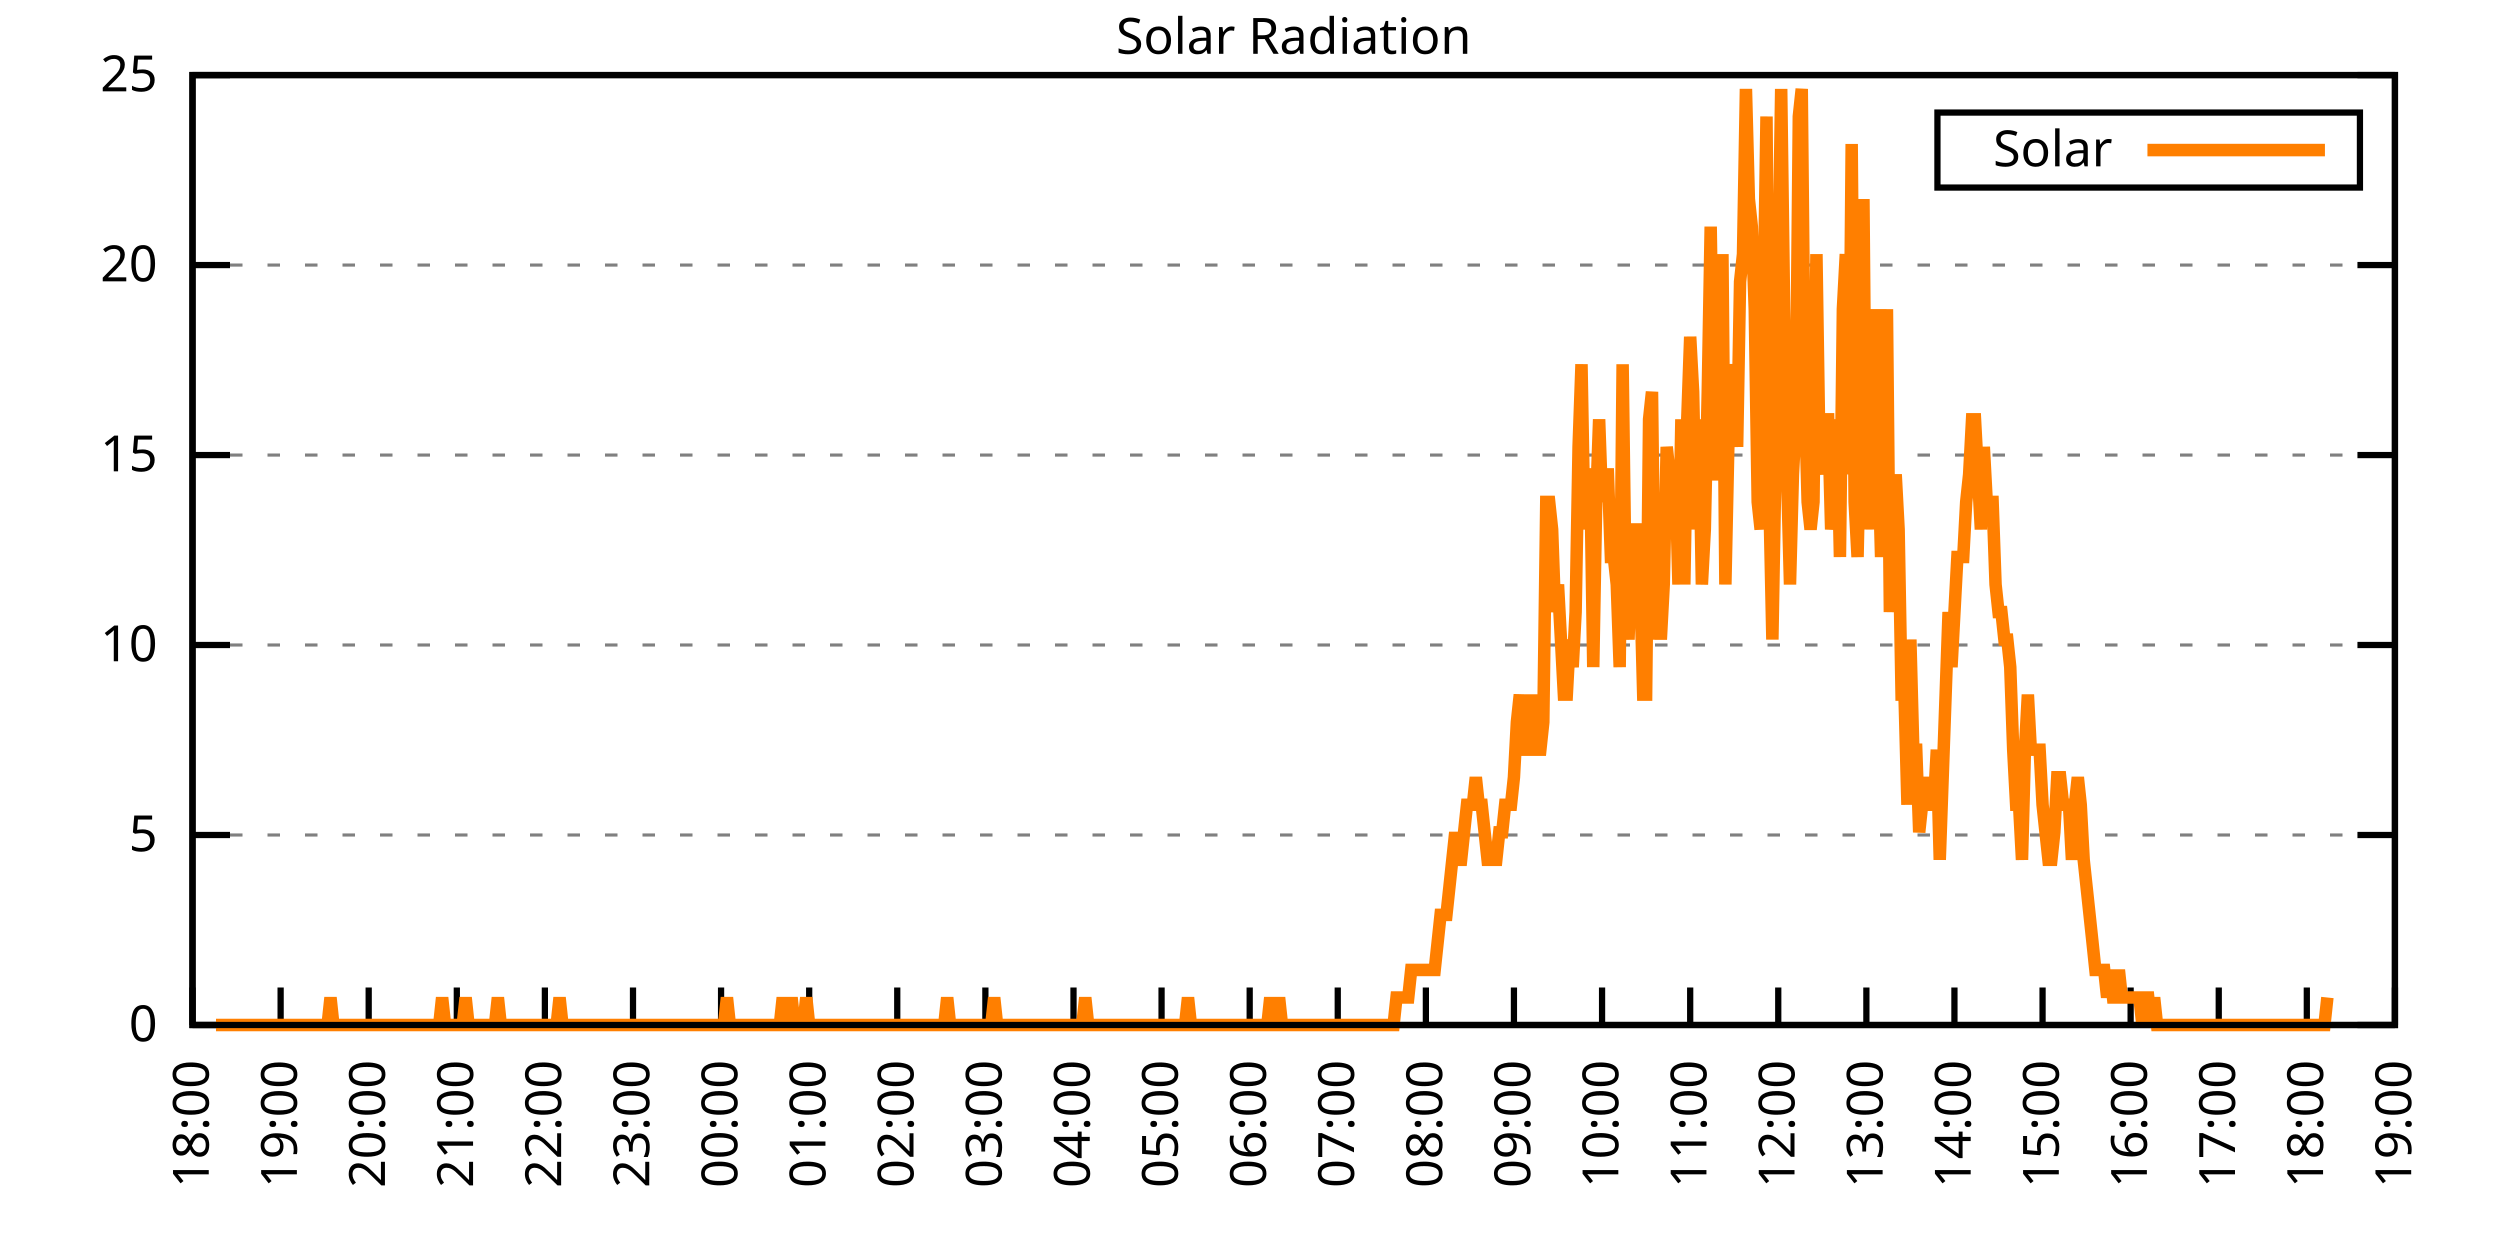
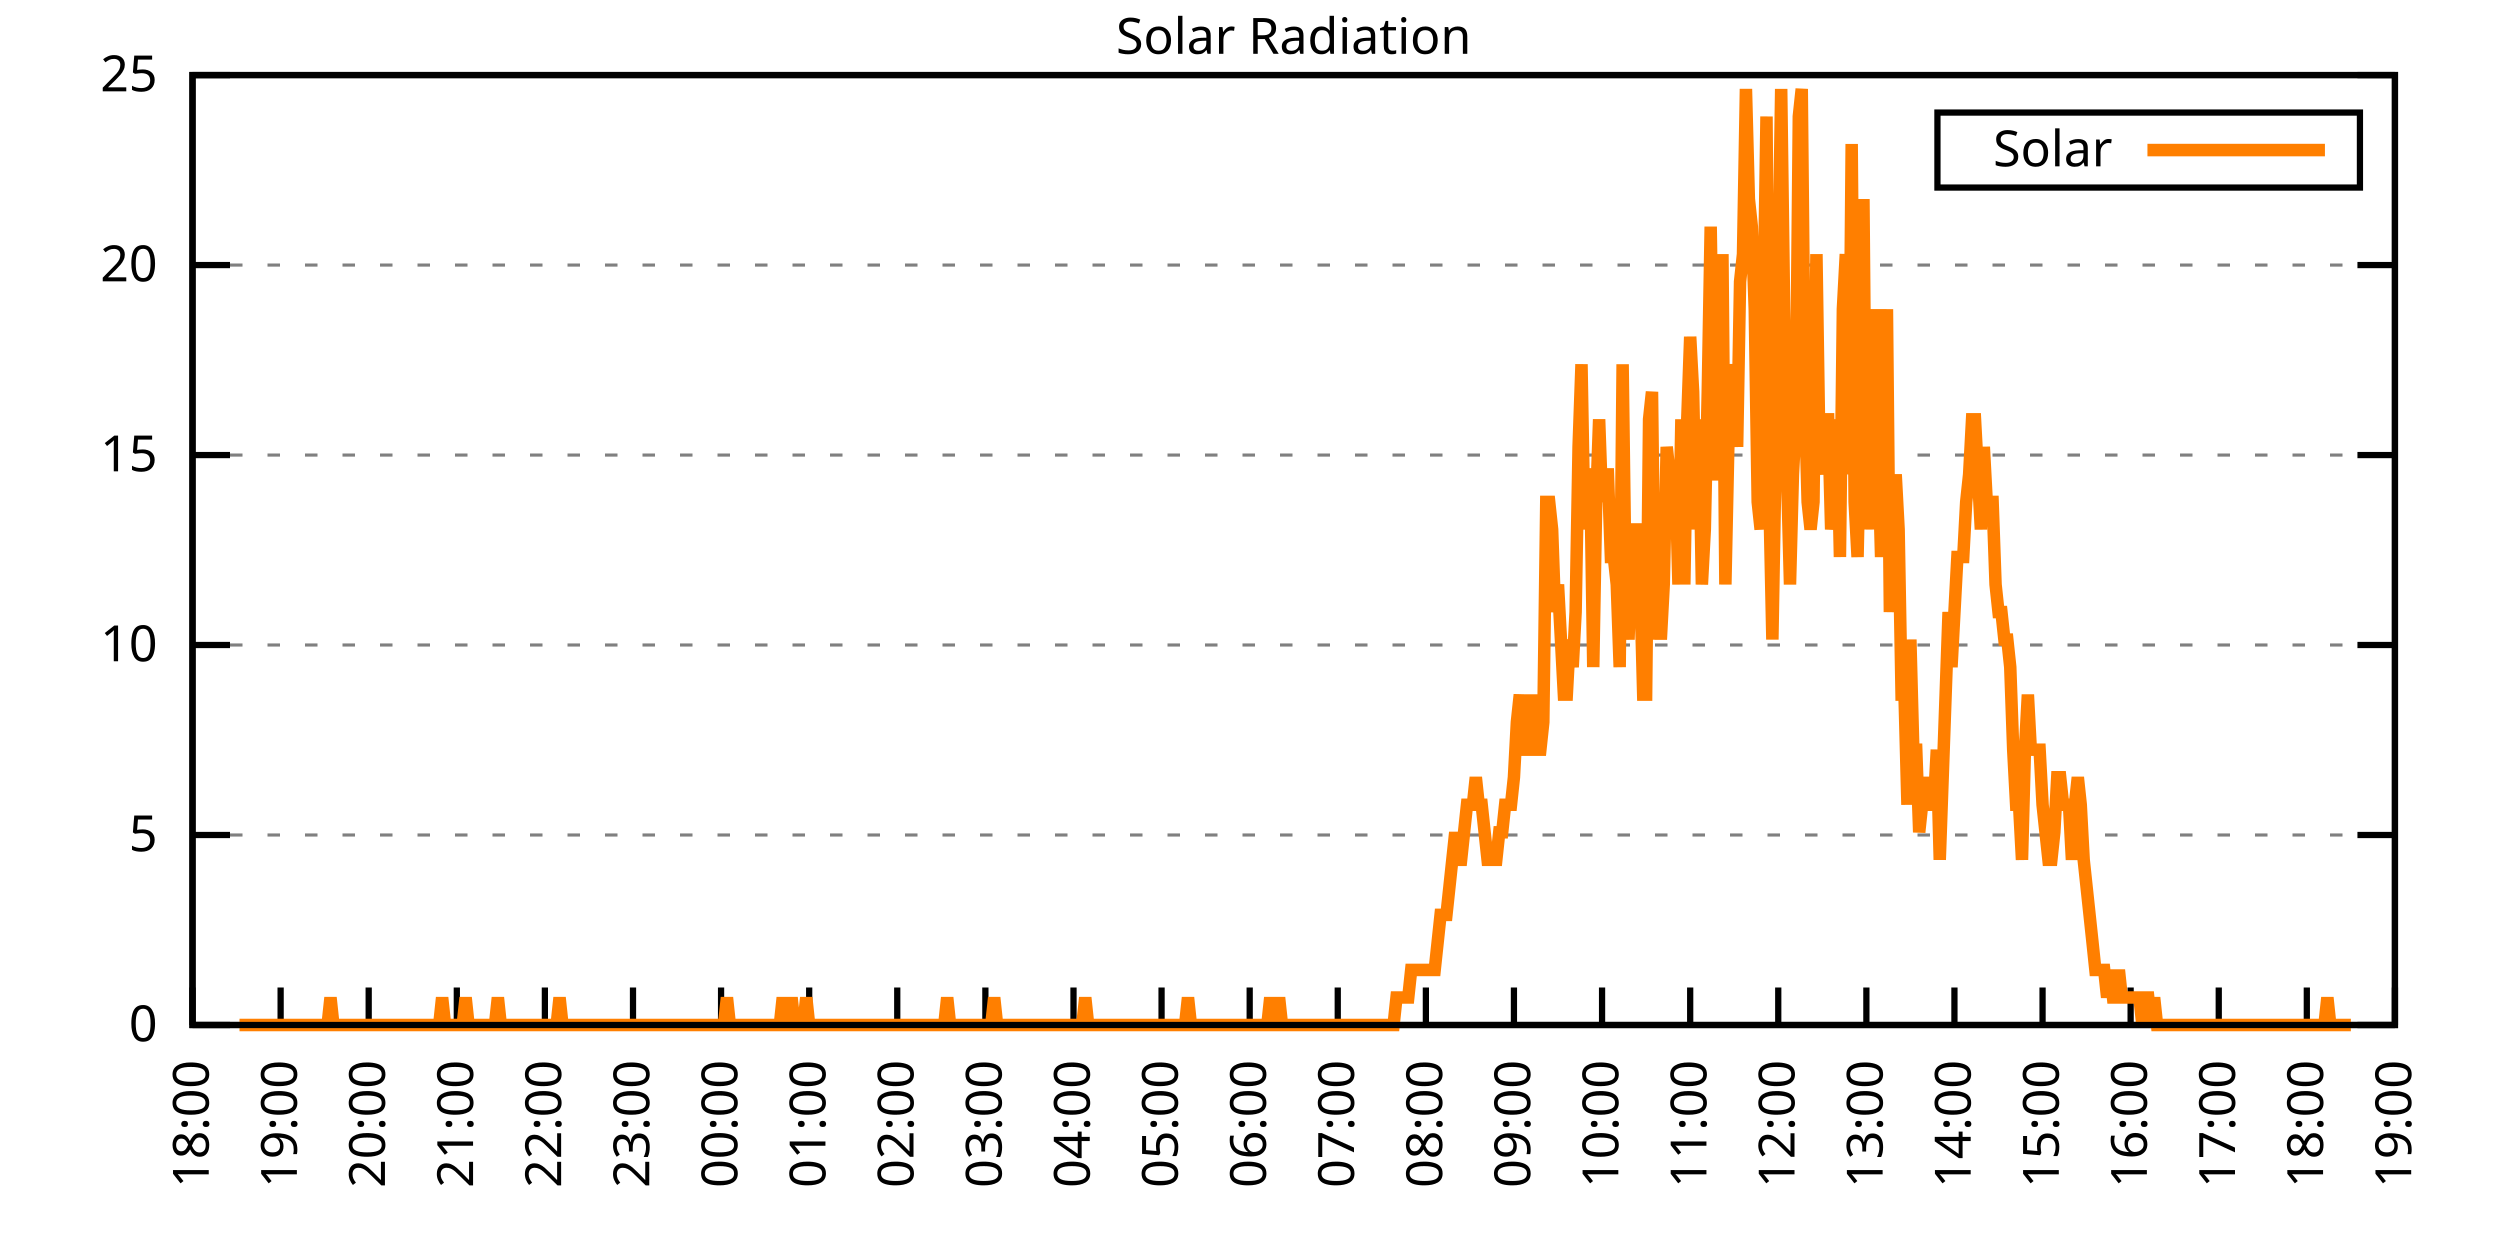
<svg xmlns="http://www.w3.org/2000/svg" xmlns:xlink="http://www.w3.org/1999/xlink" width="400" height="200" viewBox="0 0 400 200">
  <g id="gnuplot_canvas">
    <rect x="0" y="0" width="400" height="200" fill="none" />
    <defs>
      <circle id="gpDot" r="0.5" stroke-width="0.5" stroke="currentColor" />
      <path id="gpPt0" stroke-width="0.333" stroke="currentColor" d="M-1,0 h2 M0,-1 v2" />
      <path id="gpPt1" stroke-width="0.333" stroke="currentColor" d="M-1,-1 L1,1 M1,-1 L-1,1" />
      <path id="gpPt2" stroke-width="0.333" stroke="currentColor" d="M-1,0 L1,0 M0,-1 L0,1 M-1,-1 L1,1 M-1,1 L1,-1" />
      <rect id="gpPt3" stroke-width="0.333" stroke="currentColor" x="-1" y="-1" width="2" height="2" />
      <rect id="gpPt4" stroke-width="0.333" stroke="currentColor" fill="currentColor" x="-1" y="-1" width="2" height="2" />
      <circle id="gpPt5" stroke-width="0.333" stroke="currentColor" cx="0" cy="0" r="1" />
      <use xlink:href="#gpPt5" id="gpPt6" fill="currentColor" stroke="none" />
      <path id="gpPt7" stroke-width="0.333" stroke="currentColor" d="M0,-1.33 L-1.33,0.67 L1.33,0.67 z" />
      <use xlink:href="#gpPt7" id="gpPt8" fill="currentColor" stroke="none" />
      <use xlink:href="#gpPt7" id="gpPt9" stroke="currentColor" transform="rotate(180)" />
      <use xlink:href="#gpPt9" id="gpPt10" fill="currentColor" stroke="none" />
      <use xlink:href="#gpPt3" id="gpPt11" stroke="currentColor" transform="rotate(45)" />
      <use xlink:href="#gpPt11" id="gpPt12" fill="currentColor" stroke="none" />
      <path id="gpPt13" stroke-width="0.333" stroke="currentColor" d="M0,1.330 L1.265,0.411 L0.782,-1.067 L-0.782,-1.076 L-1.265,0.411 z" />
      <use xlink:href="#gpPt13" id="gpPt14" fill="currentColor" stroke="none" />
      <filter id="textbox" filterUnits="objectBoundingBox" x="0" y="0" height="1" width="1">
        <feFlood flood-color="white" flood-opacity="1" result="bgnd" />
        <feComposite in="SourceGraphic" in2="bgnd" operator="atop" />
      </filter>
      <filter id="greybox" filterUnits="objectBoundingBox" x="0" y="0" height="1" width="1">
        <feFlood flood-color="lightgrey" flood-opacity="1" result="grey" />
        <feComposite in="SourceGraphic" in2="grey" operator="atop" />
      </filter>
    </defs>
    <g fill="none" color="white" stroke="currentColor" stroke-width="1.00" stroke-linecap="butt" stroke-linejoin="miter">
</g>
    <g fill="none" color="black" stroke="currentColor" stroke-width="1.00" stroke-linecap="butt" stroke-linejoin="miter">
      <g stroke="none" shape-rendering="crispEdges">
        <polygon fill="rgb(255, 255, 255)" points="30.80,164.00 383.18,164.00 383.18,12.02 30.80,12.02 " />
      </g>
    </g>
    <g fill="none" color="black" stroke="currentColor" stroke-width="1.00" stroke-linecap="butt" stroke-linejoin="miter">
</g>
    <g fill="none" color="black" stroke="black" stroke-width="0.50" stroke-linecap="butt" stroke-linejoin="miter">
</g>
    <g fill="none" color="gray" stroke="currentColor" stroke-width="0.50" stroke-linecap="butt" stroke-linejoin="miter">
      <path stroke="gray" stroke-dasharray="2,4" class="gridline" d="M30.80,164.00 L383.19,164.00  " />
    </g>
    <g fill="none" color="gray" stroke="gray" stroke-width="1.00" stroke-linecap="butt" stroke-linejoin="miter">
</g>
    <g fill="none" color="black" stroke="currentColor" stroke-width="1.00" stroke-linecap="butt" stroke-linejoin="miter">
      <path stroke="black" d="M30.80,164.00 L36.80,164.00 M383.19,164.00 L377.19,164.00  " />
      <g transform="translate(25.20,166.60)" stroke="none" fill="black" font-family="Sans" font-size="8.00" text-anchor="end">
        <text>
          <tspan font-family="Sans"> 0</tspan>
        </text>
      </g>
    </g>
    <g fill="none" color="black" stroke="currentColor" stroke-width="1.00" stroke-linecap="butt" stroke-linejoin="miter">
</g>
    <g fill="none" color="black" stroke="black" stroke-width="0.50" stroke-linecap="butt" stroke-linejoin="miter">
</g>
    <g fill="none" color="gray" stroke="currentColor" stroke-width="0.50" stroke-linecap="butt" stroke-linejoin="miter">
      <path stroke="gray" stroke-dasharray="2,4" class="gridline" d="M30.80,133.60 L383.19,133.60  " />
    </g>
    <g fill="none" color="gray" stroke="gray" stroke-width="1.00" stroke-linecap="butt" stroke-linejoin="miter">
</g>
    <g fill="none" color="black" stroke="currentColor" stroke-width="1.00" stroke-linecap="butt" stroke-linejoin="miter">
      <path stroke="black" d="M30.80,133.60 L36.80,133.60 M383.19,133.60 L377.19,133.60  " />
      <g transform="translate(25.20,136.20)" stroke="none" fill="black" font-family="Sans" font-size="8.00" text-anchor="end">
        <text>
          <tspan font-family="Sans"> 5</tspan>
        </text>
      </g>
    </g>
    <g fill="none" color="black" stroke="currentColor" stroke-width="1.00" stroke-linecap="butt" stroke-linejoin="miter">
</g>
    <g fill="none" color="black" stroke="black" stroke-width="0.50" stroke-linecap="butt" stroke-linejoin="miter">
</g>
    <g fill="none" color="gray" stroke="currentColor" stroke-width="0.50" stroke-linecap="butt" stroke-linejoin="miter">
      <path stroke="gray" stroke-dasharray="2,4" class="gridline" d="M30.80,103.20 L383.19,103.20  " />
    </g>
    <g fill="none" color="gray" stroke="gray" stroke-width="1.00" stroke-linecap="butt" stroke-linejoin="miter">
</g>
    <g fill="none" color="black" stroke="currentColor" stroke-width="1.00" stroke-linecap="butt" stroke-linejoin="miter">
      <path stroke="black" d="M30.80,103.20 L36.80,103.20 M383.19,103.20 L377.19,103.20  " />
      <g transform="translate(25.20,105.80)" stroke="none" fill="black" font-family="Sans" font-size="8.00" text-anchor="end">
        <text>
          <tspan font-family="Sans"> 10</tspan>
        </text>
      </g>
    </g>
    <g fill="none" color="black" stroke="currentColor" stroke-width="1.00" stroke-linecap="butt" stroke-linejoin="miter">
</g>
    <g fill="none" color="black" stroke="black" stroke-width="0.50" stroke-linecap="butt" stroke-linejoin="miter">
</g>
    <g fill="none" color="gray" stroke="currentColor" stroke-width="0.50" stroke-linecap="butt" stroke-linejoin="miter">
      <path stroke="gray" stroke-dasharray="2,4" class="gridline" d="M30.80,72.81 L383.19,72.81  " />
    </g>
    <g fill="none" color="gray" stroke="gray" stroke-width="1.00" stroke-linecap="butt" stroke-linejoin="miter">
</g>
    <g fill="none" color="black" stroke="currentColor" stroke-width="1.00" stroke-linecap="butt" stroke-linejoin="miter">
      <path stroke="black" d="M30.80,72.81 L36.80,72.81 M383.19,72.81 L377.19,72.81  " />
      <g transform="translate(25.20,75.41)" stroke="none" fill="black" font-family="Sans" font-size="8.00" text-anchor="end">
        <text>
          <tspan font-family="Sans"> 15</tspan>
        </text>
      </g>
    </g>
    <g fill="none" color="black" stroke="currentColor" stroke-width="1.00" stroke-linecap="butt" stroke-linejoin="miter">
</g>
    <g fill="none" color="black" stroke="black" stroke-width="0.50" stroke-linecap="butt" stroke-linejoin="miter">
</g>
    <g fill="none" color="gray" stroke="currentColor" stroke-width="0.50" stroke-linecap="butt" stroke-linejoin="miter">
      <path stroke="gray" stroke-dasharray="2,4" class="gridline" d="M30.80,42.41 L383.19,42.41  " />
    </g>
    <g fill="none" color="gray" stroke="gray" stroke-width="1.00" stroke-linecap="butt" stroke-linejoin="miter">
</g>
    <g fill="none" color="black" stroke="currentColor" stroke-width="1.00" stroke-linecap="butt" stroke-linejoin="miter">
      <path stroke="black" d="M30.80,42.41 L36.80,42.41 M383.19,42.41 L377.19,42.41  " />
      <g transform="translate(25.20,45.01)" stroke="none" fill="black" font-family="Sans" font-size="8.00" text-anchor="end">
        <text>
          <tspan font-family="Sans"> 20</tspan>
        </text>
      </g>
    </g>
    <g fill="none" color="black" stroke="currentColor" stroke-width="1.00" stroke-linecap="butt" stroke-linejoin="miter">
</g>
    <g fill="none" color="black" stroke="black" stroke-width="0.50" stroke-linecap="butt" stroke-linejoin="miter">
</g>
    <g fill="none" color="gray" stroke="currentColor" stroke-width="0.50" stroke-linecap="butt" stroke-linejoin="miter">
      <path stroke="gray" stroke-dasharray="2,4" class="gridline" d="M30.80,12.01 L383.19,12.01  " />
    </g>
    <g fill="none" color="gray" stroke="gray" stroke-width="1.00" stroke-linecap="butt" stroke-linejoin="miter">
</g>
    <g fill="none" color="black" stroke="currentColor" stroke-width="1.00" stroke-linecap="butt" stroke-linejoin="miter">
      <path stroke="black" d="M30.80,12.01 L36.80,12.01 M383.19,12.01 L377.19,12.01  " />
      <g transform="translate(25.20,14.61)" stroke="none" fill="black" font-family="Sans" font-size="8.00" text-anchor="end">
        <text>
          <tspan font-family="Sans"> 25</tspan>
        </text>
      </g>
    </g>
    <g fill="none" color="black" stroke="currentColor" stroke-width="1.00" stroke-linecap="butt" stroke-linejoin="miter">
      <path stroke="black" d="M30.80,164.00 L30.80,158.00  " />
      <g transform="translate(33.40,169.60) rotate(270.00)" stroke="none" fill="black" font-family="Sans" font-size="8.00" text-anchor="end">
        <text>
          <tspan font-family="Sans">18:00</tspan>
        </text>
      </g>
    </g>
    <g fill="none" color="black" stroke="currentColor" stroke-width="1.00" stroke-linecap="butt" stroke-linejoin="miter">
      <path stroke="black" d="M44.90,164.00 L44.90,158.00  " />
      <g transform="translate(47.50,169.60) rotate(270.00)" stroke="none" fill="black" font-family="Sans" font-size="8.00" text-anchor="end">
        <text>
          <tspan font-family="Sans">19:00</tspan>
        </text>
      </g>
    </g>
    <g fill="none" color="black" stroke="currentColor" stroke-width="1.00" stroke-linecap="butt" stroke-linejoin="miter">
      <path stroke="black" d="M58.99,164.00 L58.99,158.00  " />
      <g transform="translate(61.59,169.60) rotate(270.00)" stroke="none" fill="black" font-family="Sans" font-size="8.00" text-anchor="end">
        <text>
          <tspan font-family="Sans">20:00</tspan>
        </text>
      </g>
    </g>
    <g fill="none" color="black" stroke="currentColor" stroke-width="1.00" stroke-linecap="butt" stroke-linejoin="miter">
      <path stroke="black" d="M73.09,164.00 L73.09,158.00  " />
      <g transform="translate(75.69,169.60) rotate(270.00)" stroke="none" fill="black" font-family="Sans" font-size="8.00" text-anchor="end">
        <text>
          <tspan font-family="Sans">21:00</tspan>
        </text>
      </g>
    </g>
    <g fill="none" color="black" stroke="currentColor" stroke-width="1.00" stroke-linecap="butt" stroke-linejoin="miter">
      <path stroke="black" d="M87.18,164.00 L87.18,158.00  " />
      <g transform="translate(89.78,169.60) rotate(270.00)" stroke="none" fill="black" font-family="Sans" font-size="8.00" text-anchor="end">
        <text>
          <tspan font-family="Sans">22:00</tspan>
        </text>
      </g>
    </g>
    <g fill="none" color="black" stroke="currentColor" stroke-width="1.00" stroke-linecap="butt" stroke-linejoin="miter">
      <path stroke="black" d="M101.28,164.00 L101.28,158.00  " />
      <g transform="translate(103.88,169.60) rotate(270.00)" stroke="none" fill="black" font-family="Sans" font-size="8.00" text-anchor="end">
        <text>
          <tspan font-family="Sans">23:00</tspan>
        </text>
      </g>
    </g>
    <g fill="none" color="black" stroke="currentColor" stroke-width="1.00" stroke-linecap="butt" stroke-linejoin="miter">
      <path stroke="black" d="M115.37,164.00 L115.37,158.00  " />
      <g transform="translate(117.97,169.60) rotate(270.00)" stroke="none" fill="black" font-family="Sans" font-size="8.00" text-anchor="end">
        <text>
          <tspan font-family="Sans">00:00</tspan>
        </text>
      </g>
    </g>
    <g fill="none" color="black" stroke="currentColor" stroke-width="1.00" stroke-linecap="butt" stroke-linejoin="miter">
      <path stroke="black" d="M129.47,164.00 L129.47,158.00  " />
      <g transform="translate(132.07,169.60) rotate(270.00)" stroke="none" fill="black" font-family="Sans" font-size="8.00" text-anchor="end">
        <text>
          <tspan font-family="Sans">01:00</tspan>
        </text>
      </g>
    </g>
    <g fill="none" color="black" stroke="currentColor" stroke-width="1.00" stroke-linecap="butt" stroke-linejoin="miter">
      <path stroke="black" d="M143.56,164.00 L143.56,158.00  " />
      <g transform="translate(146.16,169.60) rotate(270.00)" stroke="none" fill="black" font-family="Sans" font-size="8.00" text-anchor="end">
        <text>
          <tspan font-family="Sans">02:00</tspan>
        </text>
      </g>
    </g>
    <g fill="none" color="black" stroke="currentColor" stroke-width="1.00" stroke-linecap="butt" stroke-linejoin="miter">
      <path stroke="black" d="M157.66,164.00 L157.66,158.00  " />
      <g transform="translate(160.26,169.60) rotate(270.00)" stroke="none" fill="black" font-family="Sans" font-size="8.00" text-anchor="end">
        <text>
          <tspan font-family="Sans">03:00</tspan>
        </text>
      </g>
    </g>
    <g fill="none" color="black" stroke="currentColor" stroke-width="1.00" stroke-linecap="butt" stroke-linejoin="miter">
      <path stroke="black" d="M171.76,164.00 L171.76,158.00  " />
      <g transform="translate(174.36,169.60) rotate(270.00)" stroke="none" fill="black" font-family="Sans" font-size="8.00" text-anchor="end">
        <text>
          <tspan font-family="Sans">04:00</tspan>
        </text>
      </g>
    </g>
    <g fill="none" color="black" stroke="currentColor" stroke-width="1.00" stroke-linecap="butt" stroke-linejoin="miter">
      <path stroke="black" d="M185.85,164.00 L185.85,158.00  " />
      <g transform="translate(188.45,169.60) rotate(270.00)" stroke="none" fill="black" font-family="Sans" font-size="8.00" text-anchor="end">
        <text>
          <tspan font-family="Sans">05:00</tspan>
        </text>
      </g>
    </g>
    <g fill="none" color="black" stroke="currentColor" stroke-width="1.00" stroke-linecap="butt" stroke-linejoin="miter">
      <path stroke="black" d="M199.95,164.00 L199.95,158.00  " />
      <g transform="translate(202.55,169.60) rotate(270.00)" stroke="none" fill="black" font-family="Sans" font-size="8.00" text-anchor="end">
        <text>
          <tspan font-family="Sans">06:00</tspan>
        </text>
      </g>
    </g>
    <g fill="none" color="black" stroke="currentColor" stroke-width="1.00" stroke-linecap="butt" stroke-linejoin="miter">
      <path stroke="black" d="M214.04,164.00 L214.04,158.00  " />
      <g transform="translate(216.64,169.60) rotate(270.00)" stroke="none" fill="black" font-family="Sans" font-size="8.00" text-anchor="end">
        <text>
          <tspan font-family="Sans">07:00</tspan>
        </text>
      </g>
    </g>
    <g fill="none" color="black" stroke="currentColor" stroke-width="1.00" stroke-linecap="butt" stroke-linejoin="miter">
      <path stroke="black" d="M228.14,164.00 L228.14,158.00  " />
      <g transform="translate(230.74,169.60) rotate(270.00)" stroke="none" fill="black" font-family="Sans" font-size="8.00" text-anchor="end">
        <text>
          <tspan font-family="Sans">08:00</tspan>
        </text>
      </g>
    </g>
    <g fill="none" color="black" stroke="currentColor" stroke-width="1.00" stroke-linecap="butt" stroke-linejoin="miter">
      <path stroke="black" d="M242.23,164.00 L242.23,158.00  " />
      <g transform="translate(244.83,169.60) rotate(270.00)" stroke="none" fill="black" font-family="Sans" font-size="8.00" text-anchor="end">
        <text>
          <tspan font-family="Sans">09:00</tspan>
        </text>
      </g>
    </g>
    <g fill="none" color="black" stroke="currentColor" stroke-width="1.00" stroke-linecap="butt" stroke-linejoin="miter">
      <path stroke="black" d="M256.33,164.00 L256.33,158.00  " />
      <g transform="translate(258.93,169.60) rotate(270.00)" stroke="none" fill="black" font-family="Sans" font-size="8.00" text-anchor="end">
        <text>
          <tspan font-family="Sans">10:00</tspan>
        </text>
      </g>
    </g>
    <g fill="none" color="black" stroke="currentColor" stroke-width="1.00" stroke-linecap="butt" stroke-linejoin="miter">
      <path stroke="black" d="M270.43,164.00 L270.43,158.00  " />
      <g transform="translate(273.03,169.60) rotate(270.00)" stroke="none" fill="black" font-family="Sans" font-size="8.00" text-anchor="end">
        <text>
          <tspan font-family="Sans">11:00</tspan>
        </text>
      </g>
    </g>
    <g fill="none" color="black" stroke="currentColor" stroke-width="1.00" stroke-linecap="butt" stroke-linejoin="miter">
      <path stroke="black" d="M284.52,164.00 L284.52,158.00  " />
      <g transform="translate(287.12,169.60) rotate(270.00)" stroke="none" fill="black" font-family="Sans" font-size="8.00" text-anchor="end">
        <text>
          <tspan font-family="Sans">12:00</tspan>
        </text>
      </g>
    </g>
    <g fill="none" color="black" stroke="currentColor" stroke-width="1.00" stroke-linecap="butt" stroke-linejoin="miter">
      <path stroke="black" d="M298.62,164.00 L298.62,158.00  " />
      <g transform="translate(301.22,169.60) rotate(270.00)" stroke="none" fill="black" font-family="Sans" font-size="8.00" text-anchor="end">
        <text>
          <tspan font-family="Sans">13:00</tspan>
        </text>
      </g>
    </g>
    <g fill="none" color="black" stroke="currentColor" stroke-width="1.00" stroke-linecap="butt" stroke-linejoin="miter">
      <path stroke="black" d="M312.71,164.00 L312.71,158.00  " />
      <g transform="translate(315.31,169.60) rotate(270.00)" stroke="none" fill="black" font-family="Sans" font-size="8.00" text-anchor="end">
        <text>
          <tspan font-family="Sans">14:00</tspan>
        </text>
      </g>
    </g>
    <g fill="none" color="black" stroke="currentColor" stroke-width="1.00" stroke-linecap="butt" stroke-linejoin="miter">
      <path stroke="black" d="M326.81,164.00 L326.81,158.00  " />
      <g transform="translate(329.41,169.60) rotate(270.00)" stroke="none" fill="black" font-family="Sans" font-size="8.00" text-anchor="end">
        <text>
          <tspan font-family="Sans">15:00</tspan>
        </text>
      </g>
    </g>
    <g fill="none" color="black" stroke="currentColor" stroke-width="1.00" stroke-linecap="butt" stroke-linejoin="miter">
      <path stroke="black" d="M340.90,164.00 L340.90,158.00  " />
      <g transform="translate(343.50,169.60) rotate(270.00)" stroke="none" fill="black" font-family="Sans" font-size="8.00" text-anchor="end">
        <text>
          <tspan font-family="Sans">16:00</tspan>
        </text>
      </g>
    </g>
    <g fill="none" color="black" stroke="currentColor" stroke-width="1.00" stroke-linecap="butt" stroke-linejoin="miter">
      <path stroke="black" d="M355.00,164.00 L355.00,158.00  " />
      <g transform="translate(357.60,169.60) rotate(270.00)" stroke="none" fill="black" font-family="Sans" font-size="8.00" text-anchor="end">
        <text>
          <tspan font-family="Sans">17:00</tspan>
        </text>
      </g>
    </g>
    <g fill="none" color="black" stroke="currentColor" stroke-width="1.00" stroke-linecap="butt" stroke-linejoin="miter">
      <path stroke="black" d="M369.09,164.00 L369.09,158.00  " />
      <g transform="translate(371.69,169.60) rotate(270.00)" stroke="none" fill="black" font-family="Sans" font-size="8.00" text-anchor="end">
        <text>
          <tspan font-family="Sans">18:00</tspan>
        </text>
      </g>
    </g>
    <g fill="none" color="black" stroke="currentColor" stroke-width="1.00" stroke-linecap="butt" stroke-linejoin="miter">
      <path stroke="black" d="M383.19,164.00 L383.19,158.00  " />
      <g transform="translate(385.79,169.60) rotate(270.00)" stroke="none" fill="black" font-family="Sans" font-size="8.00" text-anchor="end">
        <text>
          <tspan font-family="Sans">19:00</tspan>
        </text>
      </g>
    </g>
    <g fill="none" color="black" stroke="currentColor" stroke-width="1.00" stroke-linecap="butt" stroke-linejoin="miter">
</g>
    <g fill="none" color="black" stroke="currentColor" stroke-width="1.00" stroke-linecap="butt" stroke-linejoin="miter">
      <path stroke="black" d="M30.80,12.01 L30.80,164.00 L383.19,164.00 L383.19,12.01 L30.80,12.01 Z  " />
    </g>
    <g fill="none" color="black" stroke="currentColor" stroke-width="1.00" stroke-linecap="butt" stroke-linejoin="miter">
</g>
    <g fill="none" color="black" stroke="currentColor" stroke-width="1.00" stroke-linecap="butt" stroke-linejoin="miter">
      <path stroke="black" d="M309.99,30.01 L309.99,18.01 L377.59,18.01 L377.59,30.01 L309.99,30.01 Z  " />
    </g>
    <g id="Solar_Radiation_plot_1">
      <g fill="none" color="white" stroke="black" stroke-width="2.00" stroke-linecap="butt" stroke-linejoin="miter">
</g>
      <g fill="none" color="black" stroke="currentColor" stroke-width="2.00" stroke-linecap="butt" stroke-linejoin="miter">
        <g transform="translate(337.99,26.61)" stroke="none" fill="black" font-family="Sans" font-size="8.00" text-anchor="end">
          <text>
            <tspan font-family="Sans">Solar</tspan>
          </text>
        </g>
      </g>
      <g fill="none" color="black" stroke="currentColor" stroke-width="2.00" stroke-linecap="butt" stroke-linejoin="miter">
-         <path stroke="rgb(255, 127,   0)" d="M343.59,24.01 L371.99,24.01 M34.56,164.00 L35.03,164.00 L35.50,164.00 L35.97,164.00 L36.44,164.00 L36.91,164.00   L37.38,164.00 L37.85,164.00 L38.32,164.00 L38.79,164.00 L39.26,164.00 L39.73,164.00 L40.20,164.00 L40.67,164.00   L41.14,164.00 L41.61,164.00 L42.08,164.00 L42.55,164.00 L43.02,164.00 L43.49,164.00 L43.96,164.00 L44.43,164.00   L44.90,164.00 L45.37,164.00 L45.84,164.00 L46.31,164.00 L46.78,164.00 L47.24,164.00 L47.71,164.00 L48.18,164.00   L48.65,164.00 L49.12,164.00 L49.59,164.00 L50.06,164.00 L50.53,164.00 L51.00,164.00 L51.47,164.00 L51.94,164.00   L52.41,164.00 L52.88,159.60 L53.35,164.00 L53.82,164.00 L54.29,164.00 L54.76,164.00 L55.23,164.00 L55.70,164.00   L56.17,164.00 L56.64,164.00 L57.11,164.00 L57.58,164.00 L58.05,164.00 L58.52,164.00 L58.99,164.00 L59.46,164.00   L59.93,164.00 L60.40,164.00 L60.87,164.00 L61.34,164.00 L61.81,164.00 L62.28,164.00 L62.75,164.00 L63.22,164.00   L63.69,164.00 L64.16,164.00 L64.63,164.00 L65.10,164.00 L65.57,164.00 L66.04,164.00 L66.51,164.00 L66.98,164.00   L67.45,164.00 L67.92,164.00 L68.39,164.00 L68.86,164.00 L69.33,164.00 L69.80,164.00 L70.27,164.00 L70.74,159.60   L71.21,164.00 L71.68,164.00 L72.15,164.00 L72.62,164.00 L73.09,164.00 L73.56,164.00 L74.03,164.00 L74.50,159.60   L74.97,164.00 L75.44,164.00 L75.91,164.00 L76.38,164.00 L76.85,164.00 L77.32,164.00 L77.79,164.00 L78.26,164.00   L78.73,164.00 L79.19,164.00 L79.66,159.60 L80.13,164.00 L80.60,164.00 L81.07,164.00 L81.54,164.00 L82.01,164.00   L82.48,164.00 L82.95,164.00 L83.42,164.00 L83.89,164.00 L84.36,164.00 L84.83,164.00 L85.30,164.00 L85.77,164.00   L86.24,164.00 L86.71,164.00 L87.18,164.00 L87.65,164.00 L88.12,164.00 L88.59,164.00 L89.06,164.00 L89.53,159.60   L90.00,164.00 L90.47,164.00 L90.94,164.00 L91.41,164.00 L91.88,164.00 L92.35,164.00 L92.82,164.00 L93.29,164.00   L93.76,164.00 L94.23,164.00 L94.70,164.00 L95.17,164.00 L95.64,164.00 L96.11,164.00 L96.58,164.00 L97.05,164.00   L97.52,164.00 L97.99,164.00 L98.46,164.00 L98.93,164.00 L99.40,164.00 L99.87,164.00 L100.34,164.00 L100.81,164.00   L101.28,164.00 L101.75,164.00 L102.22,164.00 L102.69,164.00 L103.16,164.00 L103.63,164.00 L104.10,164.00 L104.57,164.00   L105.04,164.00 L105.51,164.00 L105.98,164.00 L106.45,164.00 L106.92,164.00 L107.39,164.00 L107.86,164.00 L108.33,164.00   L108.80,164.00 L109.27,164.00 L109.74,164.00 L110.21,164.00 L110.68,164.00 L111.14,164.00 L111.61,164.00 L112.08,164.00   L112.55,164.00 L113.02,164.00 L113.49,164.00 L113.96,164.00 L114.43,164.00 L114.90,164.00 L115.37,164.00 L115.84,164.00   L116.31,159.60 L116.78,164.00 L117.25,164.00 L117.72,164.00 L118.19,164.00 L118.66,164.00 L119.13,164.00 L119.60,164.00   L120.07,164.00 L120.54,164.00 L121.01,164.00 L121.48,164.00 L121.95,164.00 L122.42,164.00 L122.89,164.00 L123.36,164.00   L123.83,164.00 L124.30,164.00 L124.77,164.00 L125.24,159.60 L125.71,164.00 L126.18,164.00 L126.65,159.60 L127.12,164.00   L127.59,164.00 L128.06,164.00 L128.53,164.00 L129.00,159.60 L129.47,164.00 L129.94,164.00 L130.41,164.00 L130.88,164.00   L131.35,164.00 L131.82,164.00 L132.29,164.00 L132.76,164.00 L133.23,164.00 L133.70,164.00 L134.17,164.00 L134.64,164.00   L135.11,164.00 L135.58,164.00 L136.05,164.00 L136.52,164.00 L136.99,164.00 L137.46,164.00 L137.93,164.00 L138.40,164.00   L138.87,164.00 L139.34,164.00 L139.81,164.00 L140.28,164.00 L140.75,164.00 L141.22,164.00 L141.69,164.00 L142.16,164.00   L142.63,164.00 L143.09,164.00 L143.56,164.00 L144.03,164.00 L144.50,164.00 L144.97,164.00 L145.44,164.00 L145.91,164.00   L146.38,164.00 L146.85,164.00 L147.32,164.00 L147.79,164.00 L148.26,164.00 L148.73,164.00 L149.20,164.00 L149.67,164.00   L150.14,164.00 L150.61,164.00 L151.08,164.00 L151.55,159.60 L152.02,164.00 L152.49,164.00 L152.96,164.00 L153.43,164.00   L153.90,164.00 L154.37,164.00 L154.84,164.00 L155.31,164.00 L155.78,164.00 L156.25,164.00 L156.72,164.00 L157.19,164.00   L157.66,164.00 L158.13,164.00 L158.60,164.00 L159.07,159.60 L159.54,164.00 L160.01,164.00 L160.48,164.00 L160.95,164.00   L161.42,164.00 L161.89,164.00 L162.36,164.00 L162.83,164.00 L163.30,164.00 L163.77,164.00 L164.24,164.00 L164.71,164.00   L165.18,164.00 L165.65,164.00 L166.12,164.00 L166.59,164.00 L167.06,164.00 L167.53,164.00 L168.00,164.00 L168.47,164.00   L168.94,164.00 L169.41,164.00 L169.88,164.00 L170.35,164.00 L170.82,164.00 L171.29,164.00 L171.76,164.00 L172.23,164.00   L172.70,164.00 L173.17,164.00 L173.64,159.60 L174.11,164.00 L174.58,164.00 L175.04,164.00 L175.51,164.00 L175.98,164.00   L176.45,164.00 L176.92,164.00 L177.39,164.00 L177.86,164.00 L178.33,164.00 L178.80,164.00 L179.27,164.00 L179.74,164.00   L180.21,164.00 L180.68,164.00 L181.15,164.00 L181.62,164.00 L182.09,164.00 L182.56,164.00 L183.03,164.00 L183.50,164.00   L183.97,164.00 L184.44,164.00 L184.91,164.00 L185.38,164.00 L185.85,164.00 L186.32,164.00 L186.79,164.00 L187.26,164.00   L187.73,164.00 L188.20,164.00 L188.67,164.00 L189.14,164.00 L189.61,164.00 L190.08,159.60 L190.55,164.00 L191.02,164.00   L191.49,164.00 L191.96,164.00 L192.43,164.00 L192.90,164.00 L193.37,164.00 L193.84,164.00 L194.31,164.00 L194.78,164.00   L195.25,164.00 L195.72,164.00 L196.19,164.00 L196.66,164.00 L197.13,164.00 L197.60,164.00 L198.07,164.00 L198.54,164.00   L199.01,164.00 L199.48,164.00 L199.95,164.00 L200.42,164.00 L200.89,164.00 L201.36,164.00 L201.83,164.00 L202.30,164.00   L202.77,164.00 L203.24,159.60 L203.71,164.00 L204.18,164.00 L204.65,159.60 L205.12,164.00 L205.59,164.00 L206.06,164.00   L206.53,164.00 L207.00,164.00 L207.46,164.00 L207.93,164.00 L208.40,164.00 L208.87,164.00 L209.34,164.00 L209.81,164.00   L210.28,164.00 L210.75,164.00 L211.22,164.00 L211.69,164.00 L212.16,164.00 L212.63,164.00 L213.10,164.00 L213.57,164.00   L214.04,164.00 L214.51,164.00 L214.98,164.00 L215.45,164.00 L215.92,164.00 L216.39,164.00 L216.86,164.00 L217.33,164.00   L217.80,164.00 L218.27,164.00 L218.74,164.00 L219.21,164.00 L219.68,164.00 L220.15,164.00 L220.62,164.00 L221.09,164.00   L221.56,164.00 L222.03,164.00 L222.50,164.00 L222.97,164.00 L223.44,159.60 L223.91,159.60 L224.38,159.60 L224.85,159.60   L225.32,159.60 L225.79,155.19 L226.26,155.19 L226.73,155.19 L227.20,155.19 L227.67,155.19 L228.14,155.19 L228.61,155.19   L229.08,155.19 L229.55,155.19 L230.02,150.79 L230.49,146.38 L230.96,146.38 L231.43,146.38 L231.90,141.98 L232.37,137.57   L232.84,133.17 L233.31,137.57 L233.78,137.57 L234.25,133.17 L234.72,128.76 L235.19,128.76 L235.66,128.76 L236.13,124.36   L236.60,128.76 L237.07,128.76 L237.54,133.17 L238.01,137.57 L238.48,137.57 L238.95,137.57 L239.41,137.57 L239.88,133.17   L240.35,133.17 L240.82,128.76 L241.29,128.76 L241.76,128.76 L242.23,124.36 L242.70,115.55 L243.17,111.14 L243.64,119.95   L244.11,119.95 L244.58,119.95 L245.05,111.14 L245.52,119.95 L245.99,119.95 L246.46,119.95 L246.93,115.55 L247.40,80.31   L247.87,80.31 L248.34,84.71 L248.81,97.93 L249.28,93.52 L249.75,102.33 L250.22,111.14 L250.69,111.14 L251.16,102.33   L251.63,106.74 L252.10,97.93 L252.57,71.50 L253.04,58.28 L253.51,84.71 L253.98,75.90 L254.45,75.90 L254.92,106.74   L255.39,80.31 L255.86,67.09 L256.33,80.31 L256.80,75.90 L257.27,75.90 L257.74,89.12 L258.21,89.12 L258.68,93.52   L259.15,106.74 L259.62,58.28 L260.09,93.52 L260.56,102.33 L261.03,89.12 L261.50,84.71 L261.97,84.71 L262.44,93.52   L262.91,111.14 L263.38,111.14 L263.85,67.09 L264.32,62.69 L264.79,102.33 L265.26,93.52 L265.73,102.33 L266.20,93.52   L266.67,71.50 L267.14,75.90 L267.61,84.71 L268.08,75.90 L268.55,93.52 L269.02,67.09 L269.49,93.52 L269.96,67.09   L270.43,53.88 L270.90,62.69 L271.36,84.71 L271.83,67.09 L272.30,93.52 L272.77,84.71 L273.24,62.69 L273.71,36.26   L274.18,67.09 L274.65,75.90 L275.12,75.90 L275.59,40.66 L276.06,93.52 L276.53,71.50 L277.00,67.09 L277.47,58.28   L277.94,71.50 L278.41,45.07 L278.88,40.66 L279.35,14.23 L279.82,31.85 L280.29,36.26 L280.76,49.47 L281.23,80.31   L281.70,84.71 L282.17,49.47 L282.64,18.64 L283.11,80.31 L283.58,102.33 L284.05,75.90 L284.52,45.07 L284.99,14.23   L285.46,49.47 L285.93,75.90 L286.40,93.52 L286.87,75.90 L287.34,67.09 L287.81,18.64 L288.28,14.23 L288.75,62.69   L289.22,80.31 L289.69,84.71 L290.16,80.31 L290.63,40.66 L291.10,71.50 L291.57,75.90 L292.04,67.09 L292.51,67.09   L292.98,84.71 L293.45,80.31 L293.92,67.09 L294.39,89.12 L294.86,49.47 L295.33,40.66 L295.80,75.90 L296.27,23.04   L296.74,80.31 L297.21,89.12 L297.68,67.09 L298.15,31.85 L298.62,84.71 L299.09,67.09 L299.56,84.71 L300.03,49.47   L300.50,71.50 L300.97,89.12 L301.44,75.90 L301.91,49.47 L302.38,97.93 L302.85,84.71 L303.31,75.90 L303.78,84.71   L304.25,111.14 L304.72,111.14 L305.19,128.76 L305.66,102.33 L306.13,119.95 L306.60,119.95 L307.07,133.17 L307.54,128.76   L308.01,124.36 L308.48,128.76 L308.95,128.76 L309.42,128.76 L309.89,119.95 L310.36,137.57 L310.83,124.36 L311.30,111.14   L311.77,97.93 L312.24,106.74 L312.71,97.93 L313.18,89.12 L313.65,89.12 L314.12,89.12 L314.59,80.31 L315.06,75.90   L315.53,67.09 L316.00,67.09 L316.47,75.90 L316.94,84.71 L317.41,71.50 L317.88,80.31 L318.35,80.31 L318.82,80.31   L319.29,93.52 L319.76,97.93 L320.23,97.93 L320.70,102.33 L321.17,102.33 L321.64,106.74 L322.11,119.95 L322.58,128.76   L323.05,128.76 L323.52,137.57 L323.99,119.95 L324.46,111.14 L324.93,119.95 L325.40,119.95 L325.87,119.95 L326.34,119.95   L326.81,128.76 L327.28,133.17 L327.75,137.57 L328.22,137.57 L328.69,133.17 L329.16,124.36 L329.63,124.36 L330.10,128.76   L330.57,128.76 L331.04,128.76 L331.51,137.57 L331.98,128.76 L332.45,124.36 L332.92,128.76 L333.39,137.57 L333.86,141.98   L334.33,146.38 L334.80,150.79 L335.26,155.19 L335.73,155.19 L336.20,155.19 L336.67,155.19 L337.14,159.60 L337.61,155.19   L338.08,159.60 L338.55,159.60 L339.02,155.19 L339.49,159.60 L339.96,159.60 L340.43,159.60 L340.90,159.60 L341.37,159.60   L341.84,159.60 L342.31,159.60 L342.78,164.00 L343.25,159.60 L343.72,159.60 L344.19,164.00 L344.66,159.60 L345.13,164.00   L345.60,164.00 L346.07,164.00 L346.54,164.00 L347.01,164.00 L347.48,164.00 L347.95,164.00 L348.42,164.00 L348.89,164.00   L349.36,164.00 L349.83,164.00 L350.30,164.00 L350.77,164.00 L351.24,164.00 L351.71,164.00 L352.18,164.00 L352.65,164.00   L353.12,164.00 L353.59,164.00 L354.06,164.00 L354.53,164.00 L355.00,164.00 L355.47,164.00 L355.94,164.00 L356.41,164.00   L356.88,164.00 L357.35,164.00 L357.82,164.00 L358.29,164.00 L358.76,164.00 L359.23,164.00 L359.70,164.00 L360.17,164.00   L360.64,164.00 L361.11,164.00 L361.58,164.00 L362.05,164.00 L362.52,164.00 L362.99,164.00 L363.46,164.00 L363.93,164.00   L364.40,164.00 L364.87,164.00 L365.34,164.00 L365.81,164.00 L366.28,164.00 L366.75,164.00 L367.21,164.00 L367.68,164.00   L368.15,164.00 L368.62,164.00 L369.09,164.00 L369.56,164.00 L370.03,164.00 L370.50,164.00 L370.97,164.00 L371.44,164.00   L371.91,164.00 L372.38,159.60  " />
+         <path stroke="rgb(255, 127,   0)" d="M343.59,24.01 L371.99,24.01 M38.32,164.00 L38.79,164.00 L39.26,164.00 L39.73,164.00 L40.20,164.00 L40.67,164.00   L41.14,164.00 L41.61,164.00 L42.08,164.00 L42.55,164.00 L43.02,164.00 L43.49,164.00 L43.96,164.00 L44.43,164.00   L44.90,164.00 L45.37,164.00 L45.84,164.00 L46.31,164.00 L46.78,164.00 L47.24,164.00 L47.71,164.00 L48.18,164.00   L48.65,164.00 L49.12,164.00 L49.59,164.00 L50.06,164.00 L50.53,164.00 L51.00,164.00 L51.47,164.00 L51.94,164.00   L52.41,164.00 L52.88,159.60 L53.35,164.00 L53.82,164.00 L54.29,164.00 L54.76,164.00 L55.23,164.00 L55.70,164.00   L56.17,164.00 L56.64,164.00 L57.11,164.00 L57.58,164.00 L58.05,164.00 L58.52,164.00 L58.99,164.00 L59.46,164.00   L59.93,164.00 L60.40,164.00 L60.87,164.00 L61.34,164.00 L61.81,164.00 L62.28,164.00 L62.75,164.00 L63.22,164.00   L63.69,164.00 L64.16,164.00 L64.63,164.00 L65.10,164.00 L65.57,164.00 L66.04,164.00 L66.51,164.00 L66.98,164.00   L67.45,164.00 L67.92,164.00 L68.39,164.00 L68.86,164.00 L69.33,164.00 L69.80,164.00 L70.27,164.00 L70.74,159.60   L71.21,164.00 L71.68,164.00 L72.15,164.00 L72.62,164.00 L73.09,164.00 L73.56,164.00 L74.03,164.00 L74.50,159.60   L74.97,164.00 L75.44,164.00 L75.91,164.00 L76.38,164.00 L76.85,164.00 L77.32,164.00 L77.79,164.00 L78.26,164.00   L78.73,164.00 L79.19,164.00 L79.66,159.60 L80.13,164.00 L80.60,164.00 L81.07,164.00 L81.54,164.00 L82.01,164.00   L82.48,164.00 L82.95,164.00 L83.42,164.00 L83.89,164.00 L84.36,164.00 L84.83,164.00 L85.30,164.00 L85.77,164.00   L86.24,164.00 L86.71,164.00 L87.18,164.00 L87.65,164.00 L88.12,164.00 L88.59,164.00 L89.06,164.00 L89.53,159.60   L90.00,164.00 L90.47,164.00 L90.94,164.00 L91.41,164.00 L91.88,164.00 L92.35,164.00 L92.82,164.00 L93.29,164.00   L93.76,164.00 L94.23,164.00 L94.70,164.00 L95.17,164.00 L95.64,164.00 L96.11,164.00 L96.58,164.00 L97.05,164.00   L97.52,164.00 L97.99,164.00 L98.46,164.00 L98.93,164.00 L99.40,164.00 L99.87,164.00 L100.34,164.00 L100.81,164.00   L101.28,164.00 L101.75,164.00 L102.22,164.00 L102.69,164.00 L103.16,164.00 L103.63,164.00 L104.10,164.00 L104.57,164.00   L105.04,164.00 L105.51,164.00 L105.98,164.00 L106.45,164.00 L106.92,164.00 L107.39,164.00 L107.86,164.00 L108.33,164.00   L108.80,164.00 L109.27,164.00 L109.74,164.00 L110.21,164.00 L110.68,164.00 L111.14,164.00 L111.61,164.00 L112.08,164.00   L112.55,164.00 L113.02,164.00 L113.49,164.00 L113.96,164.00 L114.43,164.00 L114.90,164.00 L115.37,164.00 L115.84,164.00   L116.31,159.60 L116.78,164.00 L117.25,164.00 L117.72,164.00 L118.19,164.00 L118.66,164.00 L119.13,164.00 L119.60,164.00   L120.07,164.00 L120.54,164.00 L121.01,164.00 L121.48,164.00 L121.95,164.00 L122.42,164.00 L122.89,164.00 L123.36,164.00   L123.83,164.00 L124.30,164.00 L124.77,164.00 L125.24,159.60 L125.71,164.00 L126.18,164.00 L126.65,159.60 L127.12,164.00   L127.59,164.00 L128.06,164.00 L128.53,164.00 L129.00,159.60 L129.47,164.00 L129.94,164.00 L130.41,164.00 L130.88,164.00   L131.35,164.00 L131.82,164.00 L132.29,164.00 L132.76,164.00 L133.23,164.00 L133.70,164.00 L134.17,164.00 L134.64,164.00   L135.11,164.00 L135.58,164.00 L136.05,164.00 L136.52,164.00 L136.99,164.00 L137.46,164.00 L137.93,164.00 L138.40,164.00   L138.87,164.00 L139.34,164.00 L139.81,164.00 L140.28,164.00 L140.75,164.00 L141.22,164.00 L141.69,164.00 L142.16,164.00   L142.63,164.00 L143.09,164.00 L143.56,164.00 L144.03,164.00 L144.50,164.00 L144.97,164.00 L145.44,164.00 L145.91,164.00   L146.38,164.00 L146.85,164.00 L147.32,164.00 L147.79,164.00 L148.26,164.00 L148.73,164.00 L149.20,164.00 L149.67,164.00   L150.14,164.00 L150.61,164.00 L151.08,164.00 L151.55,159.60 L152.02,164.00 L152.49,164.00 L152.96,164.00 L153.43,164.00   L153.90,164.00 L154.37,164.00 L154.84,164.00 L155.31,164.00 L155.78,164.00 L156.25,164.00 L156.72,164.00 L157.19,164.00   L157.66,164.00 L158.13,164.00 L158.60,164.00 L159.07,159.60 L159.54,164.00 L160.01,164.00 L160.48,164.00 L160.95,164.00   L161.42,164.00 L161.89,164.00 L162.36,164.00 L162.83,164.00 L163.30,164.00 L163.77,164.00 L164.24,164.00 L164.71,164.00   L165.18,164.00 L165.65,164.00 L166.12,164.00 L166.59,164.00 L167.06,164.00 L167.53,164.00 L168.00,164.00 L168.47,164.00   L168.94,164.00 L169.41,164.00 L169.88,164.00 L170.35,164.00 L170.82,164.00 L171.29,164.00 L171.76,164.00 L172.23,164.00   L172.70,164.00 L173.17,164.00 L173.64,159.60 L174.11,164.00 L174.58,164.00 L175.04,164.00 L175.51,164.00 L175.98,164.00   L176.45,164.00 L176.92,164.00 L177.39,164.00 L177.86,164.00 L178.33,164.00 L178.80,164.00 L179.27,164.00 L179.74,164.00   L180.21,164.00 L180.68,164.00 L181.15,164.00 L181.62,164.00 L182.09,164.00 L182.56,164.00 L183.03,164.00 L183.50,164.00   L183.97,164.00 L184.44,164.00 L184.91,164.00 L185.38,164.00 L185.85,164.00 L186.32,164.00 L186.79,164.00 L187.26,164.00   L187.73,164.00 L188.20,164.00 L188.67,164.00 L189.14,164.00 L189.61,164.00 L190.08,159.60 L190.55,164.00 L191.02,164.00   L191.49,164.00 L191.96,164.00 L192.43,164.00 L192.90,164.00 L193.37,164.00 L193.84,164.00 L194.31,164.00 L194.78,164.00   L195.25,164.00 L195.72,164.00 L196.19,164.00 L196.66,164.00 L197.13,164.00 L197.60,164.00 L198.07,164.00 L198.54,164.00   L199.01,164.00 L199.48,164.00 L199.95,164.00 L200.42,164.00 L200.89,164.00 L201.36,164.00 L201.83,164.00 L202.30,164.00   L202.77,164.00 L203.24,159.60 L203.71,164.00 L204.18,164.00 L204.65,159.60 L205.12,164.00 L205.59,164.00 L206.06,164.00   L206.53,164.00 L207.00,164.00 L207.46,164.00 L207.93,164.00 L208.40,164.00 L208.87,164.00 L209.34,164.00 L209.81,164.00   L210.28,164.00 L210.75,164.00 L211.22,164.00 L211.69,164.00 L212.16,164.00 L212.63,164.00 L213.10,164.00 L213.57,164.00   L214.04,164.00 L214.51,164.00 L214.98,164.00 L215.45,164.00 L215.92,164.00 L216.39,164.00 L216.86,164.00 L217.33,164.00   L217.80,164.00 L218.27,164.00 L218.74,164.00 L219.21,164.00 L219.68,164.00 L220.15,164.00 L220.62,164.00 L221.09,164.00   L221.56,164.00 L222.03,164.00 L222.50,164.00 L222.97,164.00 L223.44,159.60 L223.91,159.60 L224.38,159.60 L224.85,159.60   L225.32,159.60 L225.79,155.19 L226.26,155.19 L226.73,155.19 L227.20,155.19 L227.67,155.19 L228.14,155.19 L228.61,155.19   L229.08,155.19 L229.55,155.19 L230.02,150.79 L230.49,146.38 L230.96,146.38 L231.43,146.38 L231.90,141.98 L232.37,137.57   L232.84,133.17 L233.31,137.57 L233.78,137.57 L234.25,133.17 L234.72,128.76 L235.19,128.76 L235.66,128.76 L236.13,124.36   L236.60,128.76 L237.07,128.76 L237.54,133.17 L238.01,137.57 L238.48,137.57 L238.95,137.57 L239.41,137.57 L239.88,133.17   L240.35,133.17 L240.82,128.76 L241.29,128.76 L241.76,128.76 L242.23,124.36 L242.70,115.55 L243.17,111.14 L243.64,119.95   L244.11,119.95 L244.58,119.95 L245.05,111.14 L245.52,119.95 L245.99,119.95 L246.46,119.95 L246.93,115.55 L247.40,80.31   L247.87,80.31 L248.34,84.71 L248.81,97.93 L249.28,93.52 L249.75,102.33 L250.22,111.14 L250.69,111.14 L251.16,102.33   L251.63,106.74 L252.10,97.93 L252.57,71.50 L253.04,58.28 L253.51,84.71 L253.98,75.90 L254.45,75.90 L254.92,106.74   L255.39,80.31 L255.86,67.09 L256.33,80.31 L256.80,75.90 L257.27,75.90 L257.74,89.12 L258.21,89.12 L258.68,93.52   L259.15,106.74 L259.62,58.28 L260.09,93.52 L260.56,102.33 L261.03,89.12 L261.50,84.71 L261.97,84.71 L262.44,93.52   L262.91,111.14 L263.38,111.14 L263.85,67.09 L264.32,62.69 L264.79,102.33 L265.26,93.52 L265.73,102.33 L266.20,93.52   L266.67,71.50 L267.14,75.90 L267.61,84.71 L268.08,75.90 L268.55,93.52 L269.02,67.09 L269.49,93.52 L269.96,67.09   L270.43,53.88 L270.90,62.69 L271.36,84.71 L271.83,67.09 L272.30,93.52 L272.77,84.71 L273.24,62.69 L273.71,36.26   L274.18,67.09 L274.65,75.90 L275.12,75.90 L275.59,40.66 L276.06,93.52 L276.53,71.50 L277.00,67.09 L277.47,58.28   L277.94,71.50 L278.41,45.07 L278.88,40.66 L279.35,14.23 L279.82,31.85 L280.29,36.26 L280.76,49.47 L281.23,80.31   L281.70,84.71 L282.17,49.47 L282.64,18.64 L283.11,80.31 L283.58,102.33 L284.05,75.90 L284.52,45.07 L284.99,14.23   L285.46,49.47 L285.93,75.90 L286.40,93.52 L286.87,75.90 L287.34,67.09 L287.81,18.64 L288.28,14.23 L288.75,62.69   L289.22,80.31 L289.69,84.71 L290.16,80.31 L290.63,40.66 L291.10,71.50 L291.57,75.90 L292.04,67.09 L292.51,67.09   L292.98,84.71 L293.45,80.31 L293.92,67.09 L294.39,89.12 L294.86,49.47 L295.33,40.66 L295.80,75.90 L296.27,23.04   L296.74,80.31 L297.21,89.12 L297.68,67.09 L298.15,31.85 L298.62,84.71 L299.09,67.09 L299.56,84.71 L300.03,49.47   L300.50,71.50 L300.97,89.12 L301.44,75.90 L301.91,49.47 L302.38,97.93 L302.85,84.71 L303.31,75.90 L303.78,84.71   L304.25,111.14 L304.72,111.14 L305.19,128.76 L305.66,102.33 L306.13,119.95 L306.60,119.95 L307.07,133.17 L307.54,128.76   L308.01,124.36 L308.48,128.76 L308.95,128.76 L309.42,128.76 L309.89,119.95 L310.36,137.57 L310.83,124.36 L311.30,111.14   L311.77,97.93 L312.24,106.74 L312.71,97.93 L313.18,89.12 L313.65,89.12 L314.12,89.12 L314.59,80.31 L315.06,75.90   L315.53,67.09 L316.00,67.09 L316.47,75.90 L316.94,84.71 L317.41,71.50 L317.88,80.31 L318.35,80.31 L318.82,80.31   L319.29,93.52 L319.76,97.93 L320.23,97.93 L320.70,102.33 L321.17,102.33 L321.64,106.74 L322.11,119.95 L322.58,128.76   L323.05,128.76 L323.52,137.57 L323.99,119.95 L324.46,111.14 L324.93,119.95 L325.40,119.95 L325.87,119.95 L326.34,119.95   L326.81,128.76 L327.28,133.17 L327.75,137.57 L328.22,137.57 L328.69,133.17 L329.16,124.36 L329.63,124.36 L330.10,128.76   L330.57,128.76 L331.04,128.76 L331.51,137.57 L331.98,128.76 L332.45,124.36 L332.92,128.76 L333.39,137.57 L333.86,141.98   L334.33,146.38 L334.80,150.79 L335.26,155.19 L335.73,155.19 L336.20,155.19 L336.67,155.19 L337.14,159.60 L337.61,155.19   L338.08,159.60 L338.55,159.60 L339.02,155.19 L339.49,159.60 L339.96,159.60 L340.43,159.60 L340.90,159.60 L341.37,159.60   L341.84,159.60 L342.31,159.60 L342.78,164.00 L343.25,159.60 L343.72,159.60 L344.19,164.00 L344.66,159.60 L345.13,164.00   L345.60,164.00 L346.07,164.00 L346.54,164.00 L347.01,164.00 L347.48,164.00 L347.95,164.00 L348.42,164.00 L348.89,164.00   L349.36,164.00 L349.83,164.00 L350.30,164.00 L350.77,164.00 L351.24,164.00 L351.71,164.00 L352.18,164.00 L352.65,164.00   L353.12,164.00 L353.59,164.00 L354.06,164.00 L354.53,164.00 L355.00,164.00 L355.47,164.00 L355.94,164.00 L356.41,164.00   L356.88,164.00 L357.35,164.00 L357.82,164.00 L358.29,164.00 L358.76,164.00 L359.23,164.00 L359.70,164.00 L360.17,164.00   L360.64,164.00 L361.11,164.00 L361.58,164.00 L362.05,164.00 L362.52,164.00 L362.99,164.00 L363.46,164.00 L363.93,164.00   L364.40,164.00 L364.87,164.00 L365.34,164.00 L365.81,164.00 L366.28,164.00 L366.75,164.00 L367.21,164.00 L367.68,164.00   L368.15,164.00 L368.62,164.00 L369.09,164.00 L369.56,164.00 L370.03,164.00 L370.50,164.00 L370.97,164.00 L371.44,164.00   L371.91,164.00 L372.38,159.60 L372.85,164.00 L373.32,164.00 L373.79,164.00 L374.26,164.00 L374.73,164.00 L375.20,164.00   L375.67,164.00 L376.14,164.00  " />
      </g>
    </g>
    <g fill="none" color="black" stroke="currentColor" stroke-width="2.00" stroke-linecap="butt" stroke-linejoin="miter">
</g>
    <g fill="none" color="black" stroke="black" stroke-width="1.00" stroke-linecap="butt" stroke-linejoin="miter">
</g>
    <g fill="none" color="black" stroke="currentColor" stroke-width="1.00" stroke-linecap="butt" stroke-linejoin="miter">
      <path stroke="black" d="M30.80,12.01 L30.80,164.00 L383.19,164.00 L383.19,12.01 L30.80,12.01 Z  " />
      <g transform="translate(6.80,88.01) rotate(270.00)" stroke="none" fill="black" font-family="Sans" font-size="8.00" text-anchor="middle">
        <text />
      </g>
    </g>
    <g fill="none" color="black" stroke="currentColor" stroke-width="1.00" stroke-linecap="butt" stroke-linejoin="miter">
</g>
    <g fill="none" color="black" stroke="currentColor" stroke-width="1.00" stroke-linecap="butt" stroke-linejoin="miter">
      <g transform="translate(206.99,8.61)" stroke="none" fill="black" font-family="Sans" font-size="8.00" text-anchor="middle">
        <text>
          <tspan font-family="Sans">Solar Radiation</tspan>
        </text>
      </g>
    </g>
    <g fill="none" color="black" stroke="currentColor" stroke-width="1.00" stroke-linecap="butt" stroke-linejoin="miter">
</g>
  </g>
</svg>
